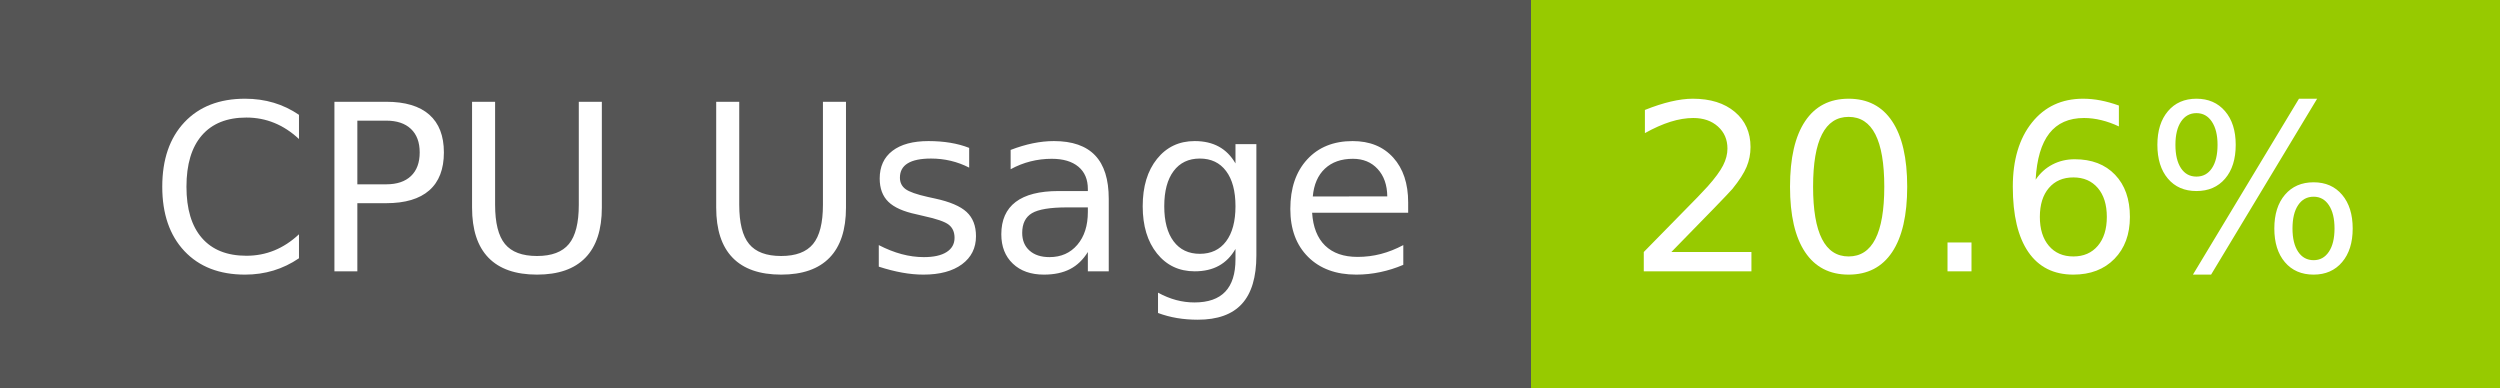
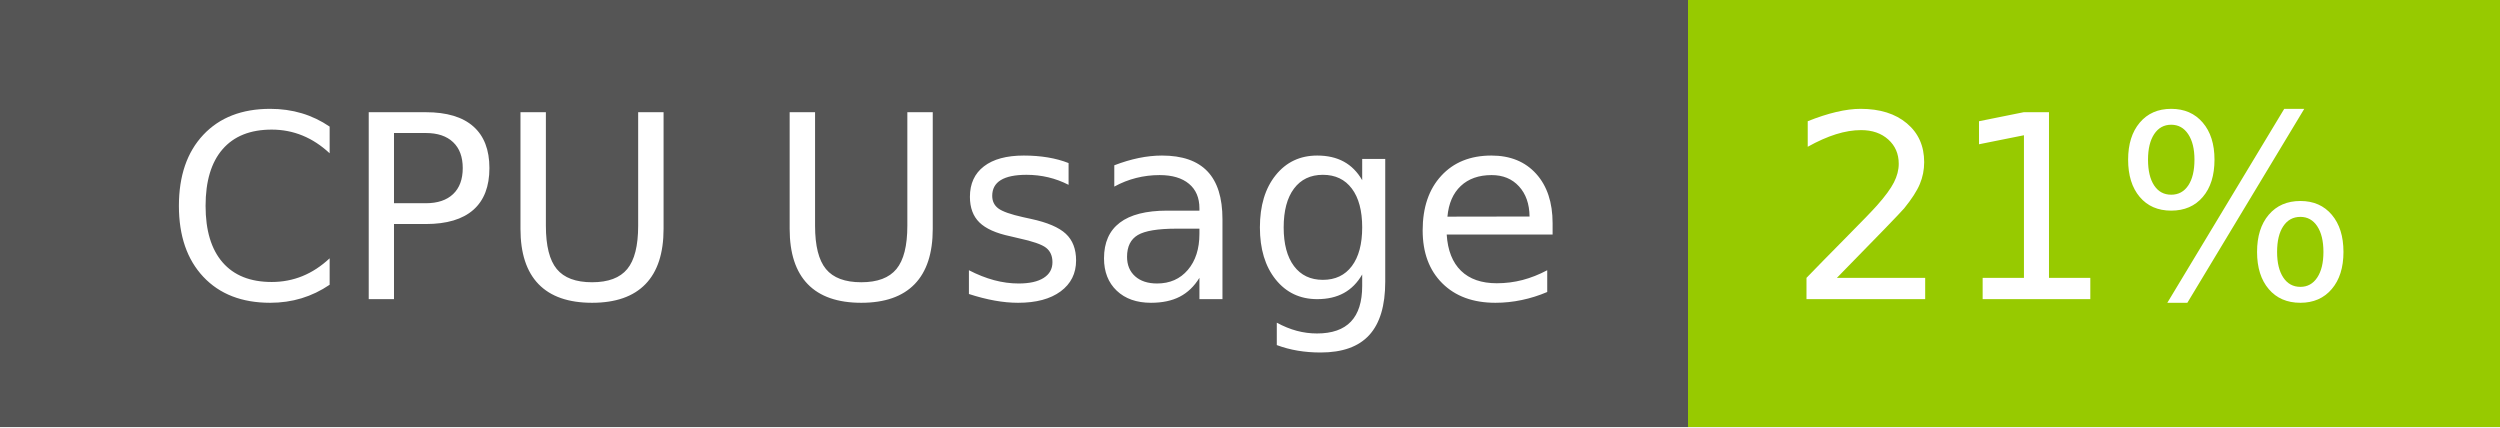
- <svg xmlns="http://www.w3.org/2000/svg" width="129" height="20" role="img" aria-label="CPU Usage: 20.6%">
+ <svg xmlns="http://www.w3.org/2000/svg" width="117" height="20" role="img" aria-label="CPU Usage: 21%">
  <g shape-rendering="crispEdges">
    <rect width="79" height="20" fill="#555" />
-     <rect x="79" width="50" height="20" fill="#97ca00" />
+     <rect x="79" width="38" height="20" fill="#97ca00" />
  </g>
  <g fill="#fff" text-anchor="middle" font-family="Verdana,Geneva,DejaVu Sans,sans-serif" text-rendering="geometricPrecision" font-size="120">
    <text x="405" y="140" transform="scale(.1)" fill="#fff" textLength="665">CPU Usage</text>
-     <text x="1030" y="140" transform="scale(.1)" fill="#fff" textLength="390">20.6%</text>
+     <text x="970" y="140" transform="scale(.1)" fill="#fff" textLength="276">21%</text>
  </g>
</svg>
